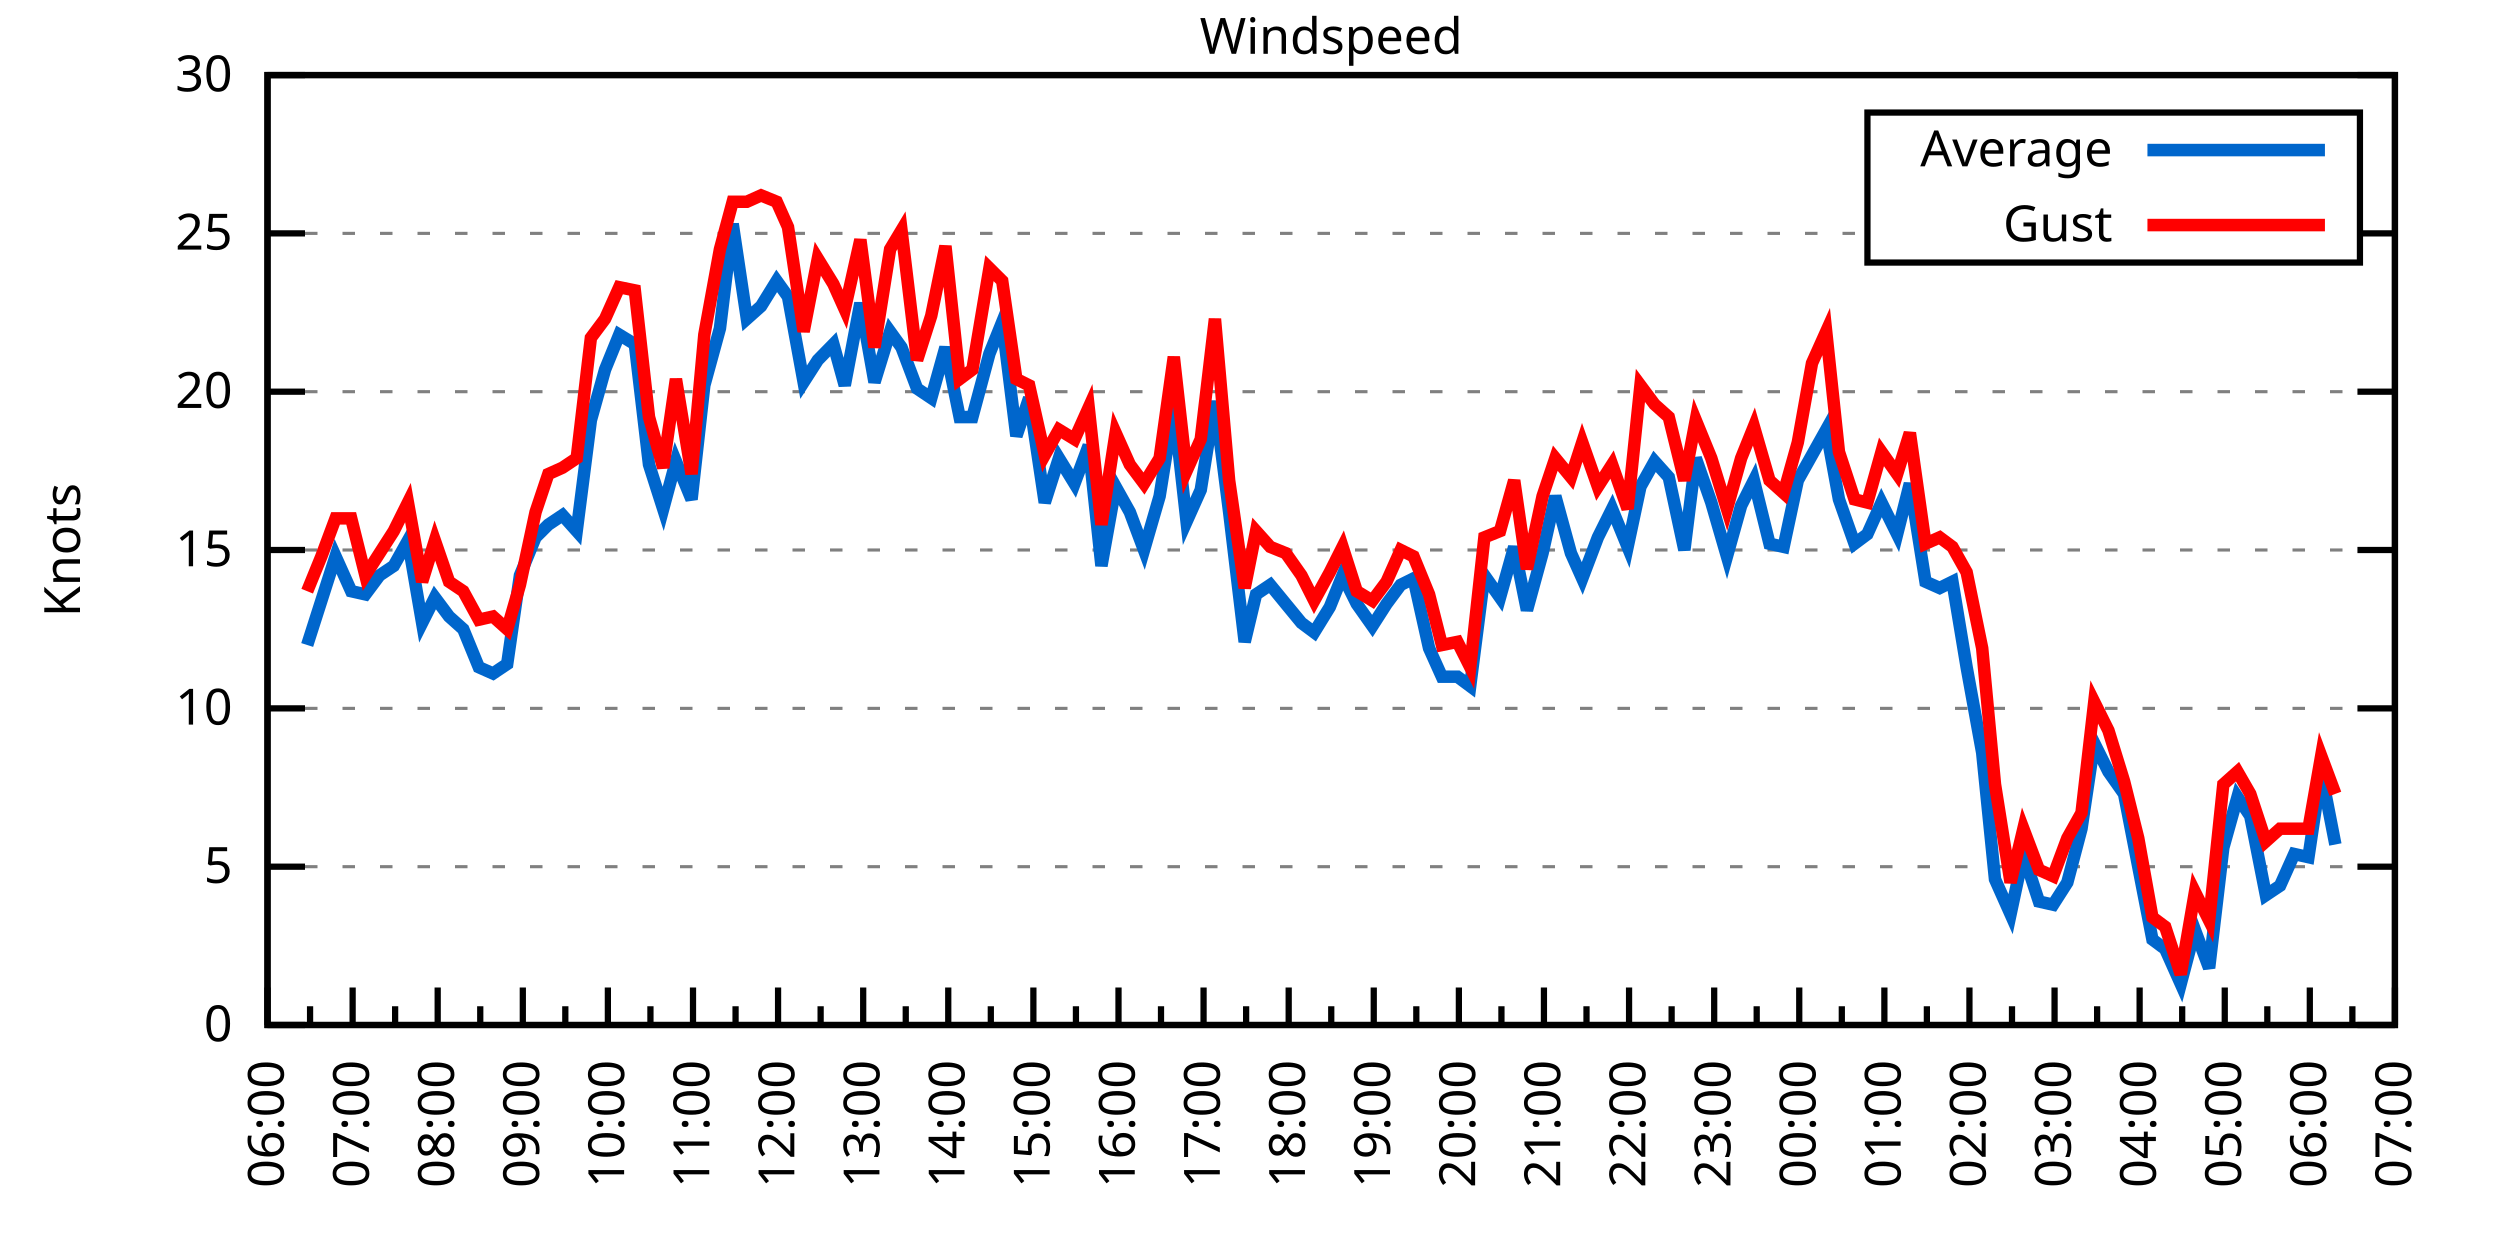
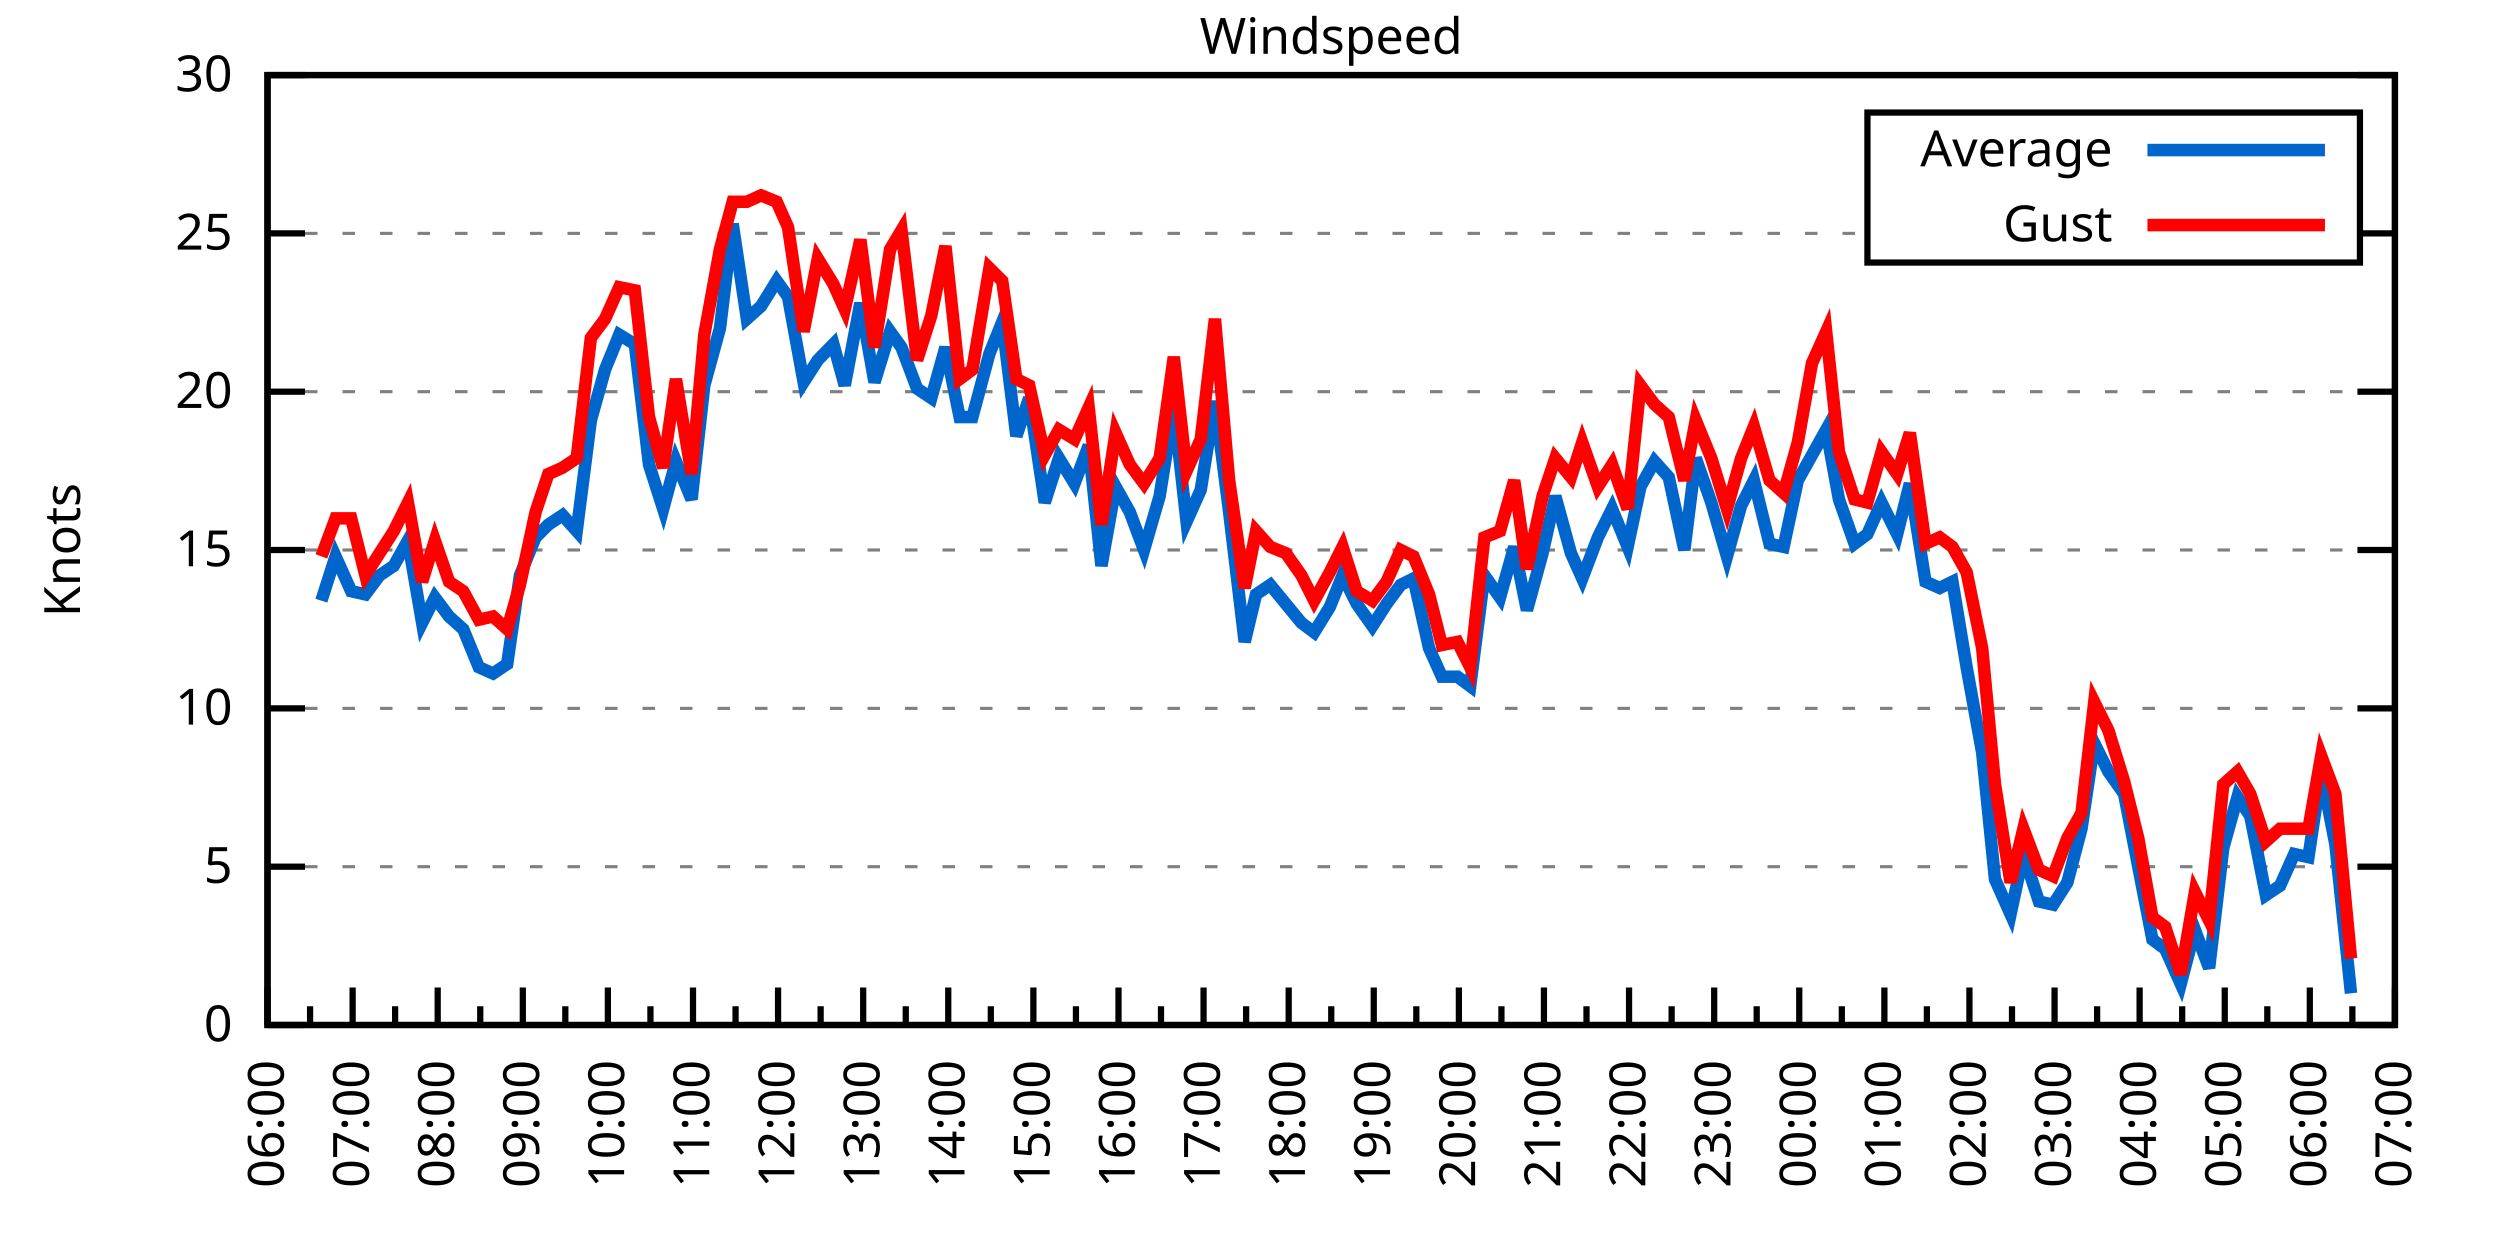
<svg xmlns="http://www.w3.org/2000/svg" xmlns:xlink="http://www.w3.org/1999/xlink" width="400" height="200" viewBox="0 0 400 200">
  <g id="gnuplot_canvas">
    <rect x="0" y="0" width="400" height="200" fill="none" />
    <defs>
      <circle id="gpDot" r="0.5" stroke-width="0.5" stroke="currentColor" />
      <path id="gpPt0" stroke-width="0.333" stroke="currentColor" d="M-1,0 h2 M0,-1 v2" />
      <path id="gpPt1" stroke-width="0.333" stroke="currentColor" d="M-1,-1 L1,1 M1,-1 L-1,1" />
      <path id="gpPt2" stroke-width="0.333" stroke="currentColor" d="M-1,0 L1,0 M0,-1 L0,1 M-1,-1 L1,1 M-1,1 L1,-1" />
      <rect id="gpPt3" stroke-width="0.333" stroke="currentColor" x="-1" y="-1" width="2" height="2" />
      <rect id="gpPt4" stroke-width="0.333" stroke="currentColor" fill="currentColor" x="-1" y="-1" width="2" height="2" />
      <circle id="gpPt5" stroke-width="0.333" stroke="currentColor" cx="0" cy="0" r="1" />
      <use xlink:href="#gpPt5" id="gpPt6" fill="currentColor" stroke="none" />
      <path id="gpPt7" stroke-width="0.333" stroke="currentColor" d="M0,-1.33 L-1.33,0.67 L1.33,0.67 z" />
      <use xlink:href="#gpPt7" id="gpPt8" fill="currentColor" stroke="none" />
      <use xlink:href="#gpPt7" id="gpPt9" stroke="currentColor" transform="rotate(180)" />
      <use xlink:href="#gpPt9" id="gpPt10" fill="currentColor" stroke="none" />
      <use xlink:href="#gpPt3" id="gpPt11" stroke="currentColor" transform="rotate(45)" />
      <use xlink:href="#gpPt11" id="gpPt12" fill="currentColor" stroke="none" />
      <path id="gpPt13" stroke-width="0.333" stroke="currentColor" d="M0,1.330 L1.265,0.411 L0.782,-1.067 L-0.782,-1.076 L-1.265,0.411 z" />
      <use xlink:href="#gpPt13" id="gpPt14" fill="currentColor" stroke="none" />
      <filter id="textbox" filterUnits="objectBoundingBox" x="0" y="0" height="1" width="1">
        <feFlood flood-color="white" flood-opacity="1" result="bgnd" />
        <feComposite in="SourceGraphic" in2="bgnd" operator="atop" />
      </filter>
      <filter id="greybox" filterUnits="objectBoundingBox" x="0" y="0" height="1" width="1">
        <feFlood flood-color="lightgrey" flood-opacity="1" result="grey" />
        <feComposite in="SourceGraphic" in2="grey" operator="atop" />
      </filter>
    </defs>
    <g fill="none" color="white" stroke="currentColor" stroke-width="1.00" stroke-linecap="butt" stroke-linejoin="miter">
</g>
    <g fill="none" color="black" stroke="currentColor" stroke-width="1.00" stroke-linecap="butt" stroke-linejoin="miter">
      <g stroke="none" shape-rendering="crispEdges">
        <polygon fill="rgb(255, 255, 255)" points="42.80,164.00 383.18,164.00 383.18,12.02 42.80,12.02 " />
      </g>
    </g>
    <g fill="none" color="black" stroke="currentColor" stroke-width="1.00" stroke-linecap="butt" stroke-linejoin="miter">
</g>
    <g fill="none" color="black" stroke="black" stroke-width="0.50" stroke-linecap="butt" stroke-linejoin="miter">
</g>
    <g fill="none" color="gray" stroke="currentColor" stroke-width="0.50" stroke-linecap="butt" stroke-linejoin="miter">
      <path stroke="gray" stroke-dasharray="2,4" class="gridline" d="M42.80,164.00 L383.19,164.00  " />
    </g>
    <g fill="none" color="gray" stroke="gray" stroke-width="1.00" stroke-linecap="butt" stroke-linejoin="miter">
</g>
    <g fill="none" color="black" stroke="currentColor" stroke-width="1.00" stroke-linecap="butt" stroke-linejoin="miter">
      <path stroke="black" d="M42.80,164.00 L48.80,164.00 M383.19,164.00 L377.19,164.00  " />
      <g transform="translate(37.20,166.60)" stroke="none" fill="black" font-family="Sans" font-size="8.00" text-anchor="end">
        <text>
          <tspan font-family="Sans"> 0</tspan>
        </text>
      </g>
    </g>
    <g fill="none" color="black" stroke="currentColor" stroke-width="1.00" stroke-linecap="butt" stroke-linejoin="miter">
</g>
    <g fill="none" color="black" stroke="black" stroke-width="0.50" stroke-linecap="butt" stroke-linejoin="miter">
</g>
    <g fill="none" color="gray" stroke="currentColor" stroke-width="0.50" stroke-linecap="butt" stroke-linejoin="miter">
      <path stroke="gray" stroke-dasharray="2,4" class="gridline" d="M42.80,138.67 L383.19,138.67  " />
    </g>
    <g fill="none" color="gray" stroke="gray" stroke-width="1.00" stroke-linecap="butt" stroke-linejoin="miter">
</g>
    <g fill="none" color="black" stroke="currentColor" stroke-width="1.00" stroke-linecap="butt" stroke-linejoin="miter">
      <path stroke="black" d="M42.80,138.67 L48.80,138.67 M383.19,138.67 L377.19,138.67  " />
      <g transform="translate(37.20,141.27)" stroke="none" fill="black" font-family="Sans" font-size="8.00" text-anchor="end">
        <text>
          <tspan font-family="Sans"> 5</tspan>
        </text>
      </g>
    </g>
    <g fill="none" color="black" stroke="currentColor" stroke-width="1.00" stroke-linecap="butt" stroke-linejoin="miter">
</g>
    <g fill="none" color="black" stroke="black" stroke-width="0.50" stroke-linecap="butt" stroke-linejoin="miter">
</g>
    <g fill="none" color="gray" stroke="currentColor" stroke-width="0.50" stroke-linecap="butt" stroke-linejoin="miter">
      <path stroke="gray" stroke-dasharray="2,4" class="gridline" d="M42.80,113.34 L383.19,113.34  " />
    </g>
    <g fill="none" color="gray" stroke="gray" stroke-width="1.00" stroke-linecap="butt" stroke-linejoin="miter">
</g>
    <g fill="none" color="black" stroke="currentColor" stroke-width="1.00" stroke-linecap="butt" stroke-linejoin="miter">
      <path stroke="black" d="M42.80,113.34 L48.80,113.34 M383.19,113.34 L377.19,113.34  " />
      <g transform="translate(37.20,115.94)" stroke="none" fill="black" font-family="Sans" font-size="8.00" text-anchor="end">
        <text>
          <tspan font-family="Sans"> 10</tspan>
        </text>
      </g>
    </g>
    <g fill="none" color="black" stroke="currentColor" stroke-width="1.00" stroke-linecap="butt" stroke-linejoin="miter">
</g>
    <g fill="none" color="black" stroke="black" stroke-width="0.50" stroke-linecap="butt" stroke-linejoin="miter">
</g>
    <g fill="none" color="gray" stroke="currentColor" stroke-width="0.50" stroke-linecap="butt" stroke-linejoin="miter">
      <path stroke="gray" stroke-dasharray="2,4" class="gridline" d="M42.80,88.00 L383.19,88.00  " />
    </g>
    <g fill="none" color="gray" stroke="gray" stroke-width="1.00" stroke-linecap="butt" stroke-linejoin="miter">
</g>
    <g fill="none" color="black" stroke="currentColor" stroke-width="1.00" stroke-linecap="butt" stroke-linejoin="miter">
      <path stroke="black" d="M42.80,88.00 L48.80,88.00 M383.19,88.00 L377.19,88.00  " />
      <g transform="translate(37.20,90.60)" stroke="none" fill="black" font-family="Sans" font-size="8.00" text-anchor="end">
        <text>
          <tspan font-family="Sans"> 15</tspan>
        </text>
      </g>
    </g>
    <g fill="none" color="black" stroke="currentColor" stroke-width="1.00" stroke-linecap="butt" stroke-linejoin="miter">
</g>
    <g fill="none" color="black" stroke="black" stroke-width="0.50" stroke-linecap="butt" stroke-linejoin="miter">
</g>
    <g fill="none" color="gray" stroke="currentColor" stroke-width="0.50" stroke-linecap="butt" stroke-linejoin="miter">
      <path stroke="gray" stroke-dasharray="2,4" class="gridline" d="M42.80,62.67 L383.19,62.67  " />
    </g>
    <g fill="none" color="gray" stroke="gray" stroke-width="1.00" stroke-linecap="butt" stroke-linejoin="miter">
</g>
    <g fill="none" color="black" stroke="currentColor" stroke-width="1.00" stroke-linecap="butt" stroke-linejoin="miter">
      <path stroke="black" d="M42.80,62.67 L48.80,62.67 M383.19,62.67 L377.19,62.67  " />
      <g transform="translate(37.20,65.27)" stroke="none" fill="black" font-family="Sans" font-size="8.00" text-anchor="end">
        <text>
          <tspan font-family="Sans"> 20</tspan>
        </text>
      </g>
    </g>
    <g fill="none" color="black" stroke="currentColor" stroke-width="1.00" stroke-linecap="butt" stroke-linejoin="miter">
</g>
    <g fill="none" color="black" stroke="black" stroke-width="0.50" stroke-linecap="butt" stroke-linejoin="miter">
</g>
    <g fill="none" color="gray" stroke="currentColor" stroke-width="0.50" stroke-linecap="butt" stroke-linejoin="miter">
      <path stroke="gray" stroke-dasharray="2,4" class="gridline" d="M42.80,37.34 L298.79,37.34 M377.59,37.34 L383.19,37.34  " />
    </g>
    <g fill="none" color="gray" stroke="gray" stroke-width="1.00" stroke-linecap="butt" stroke-linejoin="miter">
</g>
    <g fill="none" color="black" stroke="currentColor" stroke-width="1.00" stroke-linecap="butt" stroke-linejoin="miter">
      <path stroke="black" d="M42.80,37.34 L48.80,37.34 M383.19,37.34 L377.19,37.34  " />
      <g transform="translate(37.20,39.94)" stroke="none" fill="black" font-family="Sans" font-size="8.00" text-anchor="end">
        <text>
          <tspan font-family="Sans"> 25</tspan>
        </text>
      </g>
    </g>
    <g fill="none" color="black" stroke="currentColor" stroke-width="1.00" stroke-linecap="butt" stroke-linejoin="miter">
</g>
    <g fill="none" color="black" stroke="black" stroke-width="0.50" stroke-linecap="butt" stroke-linejoin="miter">
</g>
    <g fill="none" color="gray" stroke="currentColor" stroke-width="0.50" stroke-linecap="butt" stroke-linejoin="miter">
      <path stroke="gray" stroke-dasharray="2,4" class="gridline" d="M42.80,12.01 L383.19,12.01  " />
    </g>
    <g fill="none" color="gray" stroke="gray" stroke-width="1.00" stroke-linecap="butt" stroke-linejoin="miter">
</g>
    <g fill="none" color="black" stroke="currentColor" stroke-width="1.00" stroke-linecap="butt" stroke-linejoin="miter">
      <path stroke="black" d="M42.80,12.01 L48.80,12.01 M383.19,12.01 L377.19,12.01  " />
      <g transform="translate(37.20,14.61)" stroke="none" fill="black" font-family="Sans" font-size="8.00" text-anchor="end">
        <text>
          <tspan font-family="Sans"> 30</tspan>
        </text>
      </g>
    </g>
    <g fill="none" color="black" stroke="currentColor" stroke-width="1.00" stroke-linecap="butt" stroke-linejoin="miter">
      <path stroke="black" d="M42.80,164.00 L42.80,158.00  " />
      <g transform="translate(45.40,169.60) rotate(270)" stroke="none" fill="black" font-family="Sans" font-size="8.00" text-anchor="end">
        <text>
          <tspan font-family="Sans">06:00</tspan>
        </text>
      </g>
    </g>
    <g fill="none" color="black" stroke="currentColor" stroke-width="1.00" stroke-linecap="butt" stroke-linejoin="miter">
      <path stroke="black" d="M49.61,164.00 L49.61,161.00 M56.42,164.00 L56.42,158.00  " />
      <g transform="translate(59.02,169.60) rotate(270)" stroke="none" fill="black" font-family="Sans" font-size="8.00" text-anchor="end">
        <text>
          <tspan font-family="Sans">07:00</tspan>
        </text>
      </g>
    </g>
    <g fill="none" color="black" stroke="currentColor" stroke-width="1.00" stroke-linecap="butt" stroke-linejoin="miter">
      <path stroke="black" d="M63.22,164.00 L63.22,161.00 M70.03,164.00 L70.03,158.00  " />
      <g transform="translate(72.63,169.60) rotate(270)" stroke="none" fill="black" font-family="Sans" font-size="8.00" text-anchor="end">
        <text>
          <tspan font-family="Sans">08:00</tspan>
        </text>
      </g>
    </g>
    <g fill="none" color="black" stroke="currentColor" stroke-width="1.00" stroke-linecap="butt" stroke-linejoin="miter">
      <path stroke="black" d="M76.84,164.00 L76.84,161.00 M83.65,164.00 L83.65,158.00  " />
      <g transform="translate(86.25,169.60) rotate(270)" stroke="none" fill="black" font-family="Sans" font-size="8.00" text-anchor="end">
        <text>
          <tspan font-family="Sans">09:00</tspan>
        </text>
      </g>
    </g>
    <g fill="none" color="black" stroke="currentColor" stroke-width="1.00" stroke-linecap="butt" stroke-linejoin="miter">
      <path stroke="black" d="M90.45,164.00 L90.45,161.00 M97.26,164.00 L97.26,158.00  " />
      <g transform="translate(99.86,169.60) rotate(270)" stroke="none" fill="black" font-family="Sans" font-size="8.00" text-anchor="end">
        <text>
          <tspan font-family="Sans">10:00</tspan>
        </text>
      </g>
    </g>
    <g fill="none" color="black" stroke="currentColor" stroke-width="1.00" stroke-linecap="butt" stroke-linejoin="miter">
      <path stroke="black" d="M104.07,164.00 L104.07,161.00 M110.88,164.00 L110.88,158.00  " />
      <g transform="translate(113.48,169.60) rotate(270)" stroke="none" fill="black" font-family="Sans" font-size="8.00" text-anchor="end">
        <text>
          <tspan font-family="Sans">11:00</tspan>
        </text>
      </g>
    </g>
    <g fill="none" color="black" stroke="currentColor" stroke-width="1.00" stroke-linecap="butt" stroke-linejoin="miter">
      <path stroke="black" d="M117.69,164.00 L117.69,161.00 M124.49,164.00 L124.49,158.00  " />
      <g transform="translate(127.09,169.60) rotate(270)" stroke="none" fill="black" font-family="Sans" font-size="8.00" text-anchor="end">
        <text>
          <tspan font-family="Sans">12:00</tspan>
        </text>
      </g>
    </g>
    <g fill="none" color="black" stroke="currentColor" stroke-width="1.00" stroke-linecap="butt" stroke-linejoin="miter">
      <path stroke="black" d="M131.30,164.00 L131.30,161.00 M138.11,164.00 L138.11,158.00  " />
      <g transform="translate(140.71,169.60) rotate(270)" stroke="none" fill="black" font-family="Sans" font-size="8.00" text-anchor="end">
        <text>
          <tspan font-family="Sans">13:00</tspan>
        </text>
      </g>
    </g>
    <g fill="none" color="black" stroke="currentColor" stroke-width="1.00" stroke-linecap="butt" stroke-linejoin="miter">
      <path stroke="black" d="M144.92,164.00 L144.92,161.00 M151.72,164.00 L151.72,158.00  " />
      <g transform="translate(154.32,169.60) rotate(270)" stroke="none" fill="black" font-family="Sans" font-size="8.00" text-anchor="end">
        <text>
          <tspan font-family="Sans">14:00</tspan>
        </text>
      </g>
    </g>
    <g fill="none" color="black" stroke="currentColor" stroke-width="1.00" stroke-linecap="butt" stroke-linejoin="miter">
      <path stroke="black" d="M158.53,164.00 L158.53,161.00 M165.34,164.00 L165.34,158.00  " />
      <g transform="translate(167.94,169.60) rotate(270)" stroke="none" fill="black" font-family="Sans" font-size="8.00" text-anchor="end">
        <text>
          <tspan font-family="Sans">15:00</tspan>
        </text>
      </g>
    </g>
    <g fill="none" color="black" stroke="currentColor" stroke-width="1.00" stroke-linecap="butt" stroke-linejoin="miter">
      <path stroke="black" d="M172.15,164.00 L172.15,161.00 M178.96,164.00 L178.96,158.00  " />
      <g transform="translate(181.56,169.60) rotate(270)" stroke="none" fill="black" font-family="Sans" font-size="8.00" text-anchor="end">
        <text>
          <tspan font-family="Sans">16:00</tspan>
        </text>
      </g>
    </g>
    <g fill="none" color="black" stroke="currentColor" stroke-width="1.00" stroke-linecap="butt" stroke-linejoin="miter">
      <path stroke="black" d="M185.76,164.00 L185.76,161.00 M192.57,164.00 L192.57,158.00  " />
      <g transform="translate(195.17,169.60) rotate(270)" stroke="none" fill="black" font-family="Sans" font-size="8.00" text-anchor="end">
        <text>
          <tspan font-family="Sans">17:00</tspan>
        </text>
      </g>
    </g>
    <g fill="none" color="black" stroke="currentColor" stroke-width="1.00" stroke-linecap="butt" stroke-linejoin="miter">
      <path stroke="black" d="M199.38,164.00 L199.38,161.00 M206.19,164.00 L206.19,158.00  " />
      <g transform="translate(208.79,169.60) rotate(270)" stroke="none" fill="black" font-family="Sans" font-size="8.00" text-anchor="end">
        <text>
          <tspan font-family="Sans">18:00</tspan>
        </text>
      </g>
    </g>
    <g fill="none" color="black" stroke="currentColor" stroke-width="1.00" stroke-linecap="butt" stroke-linejoin="miter">
      <path stroke="black" d="M213.00,164.00 L213.00,161.00 M219.80,164.00 L219.80,158.00  " />
      <g transform="translate(222.40,169.60) rotate(270)" stroke="none" fill="black" font-family="Sans" font-size="8.00" text-anchor="end">
        <text>
          <tspan font-family="Sans">19:00</tspan>
        </text>
      </g>
    </g>
    <g fill="none" color="black" stroke="currentColor" stroke-width="1.00" stroke-linecap="butt" stroke-linejoin="miter">
      <path stroke="black" d="M226.61,164.00 L226.61,161.00 M233.42,164.00 L233.42,158.00  " />
      <g transform="translate(236.02,169.60) rotate(270)" stroke="none" fill="black" font-family="Sans" font-size="8.00" text-anchor="end">
        <text>
          <tspan font-family="Sans">20:00</tspan>
        </text>
      </g>
    </g>
    <g fill="none" color="black" stroke="currentColor" stroke-width="1.00" stroke-linecap="butt" stroke-linejoin="miter">
      <path stroke="black" d="M240.23,164.00 L240.23,161.00 M247.03,164.00 L247.03,158.00  " />
      <g transform="translate(249.63,169.60) rotate(270)" stroke="none" fill="black" font-family="Sans" font-size="8.00" text-anchor="end">
        <text>
          <tspan font-family="Sans">21:00</tspan>
        </text>
      </g>
    </g>
    <g fill="none" color="black" stroke="currentColor" stroke-width="1.00" stroke-linecap="butt" stroke-linejoin="miter">
      <path stroke="black" d="M253.84,164.00 L253.84,161.00 M260.65,164.00 L260.65,158.00  " />
      <g transform="translate(263.25,169.60) rotate(270)" stroke="none" fill="black" font-family="Sans" font-size="8.00" text-anchor="end">
        <text>
          <tspan font-family="Sans">22:00</tspan>
        </text>
      </g>
    </g>
    <g fill="none" color="black" stroke="currentColor" stroke-width="1.00" stroke-linecap="butt" stroke-linejoin="miter">
      <path stroke="black" d="M267.46,164.00 L267.46,161.00 M274.27,164.00 L274.27,158.00  " />
      <g transform="translate(276.87,169.60) rotate(270)" stroke="none" fill="black" font-family="Sans" font-size="8.00" text-anchor="end">
        <text>
          <tspan font-family="Sans">23:00</tspan>
        </text>
      </g>
    </g>
    <g fill="none" color="black" stroke="currentColor" stroke-width="1.00" stroke-linecap="butt" stroke-linejoin="miter">
      <path stroke="black" d="M281.07,164.00 L281.07,161.00 M287.88,164.00 L287.88,158.00  " />
      <g transform="translate(290.48,169.60) rotate(270)" stroke="none" fill="black" font-family="Sans" font-size="8.00" text-anchor="end">
        <text>
          <tspan font-family="Sans">00:00</tspan>
        </text>
      </g>
    </g>
    <g fill="none" color="black" stroke="currentColor" stroke-width="1.00" stroke-linecap="butt" stroke-linejoin="miter">
      <path stroke="black" d="M294.69,164.00 L294.69,161.00 M301.50,164.00 L301.50,158.00  " />
      <g transform="translate(304.10,169.60) rotate(270)" stroke="none" fill="black" font-family="Sans" font-size="8.00" text-anchor="end">
        <text>
          <tspan font-family="Sans">01:00</tspan>
        </text>
      </g>
    </g>
    <g fill="none" color="black" stroke="currentColor" stroke-width="1.00" stroke-linecap="butt" stroke-linejoin="miter">
      <path stroke="black" d="M308.30,164.00 L308.30,161.00 M315.11,164.00 L315.11,158.00  " />
      <g transform="translate(317.71,169.60) rotate(270)" stroke="none" fill="black" font-family="Sans" font-size="8.00" text-anchor="end">
        <text>
          <tspan font-family="Sans">02:00</tspan>
        </text>
      </g>
    </g>
    <g fill="none" color="black" stroke="currentColor" stroke-width="1.00" stroke-linecap="butt" stroke-linejoin="miter">
      <path stroke="black" d="M321.92,164.00 L321.92,161.00 M328.73,164.00 L328.73,158.00  " />
      <g transform="translate(331.33,169.60) rotate(270)" stroke="none" fill="black" font-family="Sans" font-size="8.00" text-anchor="end">
        <text>
          <tspan font-family="Sans">03:00</tspan>
        </text>
      </g>
    </g>
    <g fill="none" color="black" stroke="currentColor" stroke-width="1.00" stroke-linecap="butt" stroke-linejoin="miter">
      <path stroke="black" d="M335.54,164.00 L335.54,161.00 M342.34,164.00 L342.34,158.00  " />
      <g transform="translate(344.94,169.60) rotate(270)" stroke="none" fill="black" font-family="Sans" font-size="8.00" text-anchor="end">
        <text>
          <tspan font-family="Sans">04:00</tspan>
        </text>
      </g>
    </g>
    <g fill="none" color="black" stroke="currentColor" stroke-width="1.00" stroke-linecap="butt" stroke-linejoin="miter">
      <path stroke="black" d="M349.15,164.00 L349.15,161.00 M355.96,164.00 L355.96,158.00  " />
      <g transform="translate(358.56,169.60) rotate(270)" stroke="none" fill="black" font-family="Sans" font-size="8.00" text-anchor="end">
        <text>
          <tspan font-family="Sans">05:00</tspan>
        </text>
      </g>
    </g>
    <g fill="none" color="black" stroke="currentColor" stroke-width="1.00" stroke-linecap="butt" stroke-linejoin="miter">
      <path stroke="black" d="M362.77,164.00 L362.77,161.00 M369.57,164.00 L369.57,158.00  " />
      <g transform="translate(372.17,169.60) rotate(270)" stroke="none" fill="black" font-family="Sans" font-size="8.00" text-anchor="end">
        <text>
          <tspan font-family="Sans">06:00</tspan>
        </text>
      </g>
    </g>
    <g fill="none" color="black" stroke="currentColor" stroke-width="1.00" stroke-linecap="butt" stroke-linejoin="miter">
      <path stroke="black" d="M376.38,164.00 L376.38,161.00 M383.19,164.00 L383.19,158.00  " />
      <g transform="translate(385.79,169.60) rotate(270)" stroke="none" fill="black" font-family="Sans" font-size="8.00" text-anchor="end">
        <text>
          <tspan font-family="Sans">07:00</tspan>
        </text>
      </g>
    </g>
    <g fill="none" color="black" stroke="currentColor" stroke-width="1.00" stroke-linecap="butt" stroke-linejoin="miter">
</g>
    <g fill="none" color="black" stroke="currentColor" stroke-width="1.00" stroke-linecap="butt" stroke-linejoin="miter">
      <path stroke="black" d="M42.80,12.01 L42.80,164.00 L383.19,164.00 L383.19,12.01 L42.80,12.01 Z  " />
    </g>
    <g fill="none" color="black" stroke="currentColor" stroke-width="1.00" stroke-linecap="butt" stroke-linejoin="miter">
      <g transform="translate(12.80,88.01) rotate(270)" stroke="none" fill="black" font-family="Sans" font-size="8.00" text-anchor="middle">
        <text>
          <tspan font-family="Sans">Knots</tspan>
        </text>
      </g>
    </g>
    <g fill="none" color="black" stroke="currentColor" stroke-width="1.00" stroke-linecap="butt" stroke-linejoin="miter">
</g>
    <g fill="none" color="black" stroke="currentColor" stroke-width="1.00" stroke-linecap="butt" stroke-linejoin="miter">
      <path stroke="black" d="M298.79,42.01 L298.79,18.01 L377.59,18.01 L377.59,42.01 L298.79,42.01 Z  " />
    </g>
    <g id="Windspeed_plot_1">
      <g fill="none" color="white" stroke="black" stroke-width="2.00" stroke-linecap="butt" stroke-linejoin="miter">
</g>
      <g fill="none" color="black" stroke="currentColor" stroke-width="2.00" stroke-linecap="butt" stroke-linejoin="miter">
        <g transform="translate(337.99,26.61)" stroke="none" fill="black" font-family="Sans" font-size="8.00" text-anchor="end">
          <text>
            <tspan font-family="Sans">Average</tspan>
          </text>
        </g>
      </g>
      <g fill="none" color="black" stroke="currentColor" stroke-width="2.00" stroke-linecap="butt" stroke-linejoin="miter">
-         <path stroke="rgb(  0, 102, 204)" d="M343.59,24.01 L371.99,24.01 M49.15,103.20 L51.42,96.11 L53.69,89.02 L56.19,94.59 L58.46,95.10 L60.73,92.06   L63.00,90.54 L65.27,86.49 L67.54,99.66 L69.58,95.60 L71.85,98.64 L74.12,100.67 L76.61,106.75 L78.88,107.76   L81.15,106.24 L83.19,92.06 L85.69,85.98 L87.73,83.95 L90.00,82.43 L92.27,84.97 L94.54,67.23 L96.81,59.13   L99.08,53.55 L101.57,55.07 L103.84,74.33 L106.11,81.42 L108.15,73.82 L110.65,79.90 L112.69,61.66 L115.19,52.54   L117.23,35.82 L119.50,51.02 L121.77,48.99 L124.27,44.94 L126.08,47.47 L128.58,61.15 L130.85,57.61 L133.34,55.07   L135.16,61.66 L137.66,48.49 L139.92,61.15 L142.42,53.05 L144.24,55.58 L146.73,62.17 L149.00,63.69 L151.27,55.58   L153.54,66.73 L155.58,66.73 L158.31,56.59 L160.35,51.53 L162.62,69.77 L164.66,63.69 L167.16,80.41 L169.43,73.31   L171.92,77.37 L174.19,71.29 L176.23,90.54 L178.50,77.87 L180.77,81.93 L183.04,88.00 L185.54,79.39 L187.81,65.21   L189.85,83.45 L192.12,78.38 L194.39,64.19 L196.66,81.93 L199.15,102.70 L200.97,95.10 L203.24,93.58 L205.73,96.62   L208.23,99.66 L210.27,101.18 L212.77,97.12 L214.81,92.06 L217.08,96.62 L219.58,100.16 L221.85,96.62 L224.11,93.58   L226.16,92.56 L228.65,103.71 L230.70,108.27 L233.19,108.27 L235.23,109.79 L237.50,92.06 L240.00,95.60 L242.27,87.50   L244.31,97.63 L246.81,88.51 L248.85,79.39 L251.35,88.51 L253.16,92.56 L255.66,85.98 L257.93,81.42 L260.42,87.50   L262.47,77.87 L264.73,73.82 L267.00,76.35 L269.50,88.00 L271.32,73.31 L273.81,80.41 L276.31,89.02 L278.58,80.91   L280.62,76.86 L283.12,86.99 L285.38,87.50 L287.65,76.86 L289.92,72.81 L292.19,68.75 L294.23,79.90 L296.73,86.99   L298.77,85.47 L301.04,80.41 L303.54,85.47 L305.58,77.37 L308.08,93.07 L310.35,94.08 L312.39,93.07 L314.66,106.75   L317.15,120.43 L319.20,140.69 L321.69,146.27 L323.74,136.64 L326.23,144.24 L328.50,144.75 L330.77,141.20 L333.04,132.59   L335.08,118.91 L337.35,123.47 L339.85,127.02 L342.12,138.67 L344.39,150.32 L346.43,151.84 L348.92,157.41 L351.19,148.80   L353.46,154.88 L355.73,135.63 L358.00,127.52 L360.04,130.56 L362.54,143.23 L364.81,141.71 L367.08,136.64 L369.35,137.15   L371.39,123.47 L373.66,135.12  " />
+         <path stroke="rgb(  0, 102, 204)" d="M343.59,24.01 L371.99,24.01 M51.42,96.11 L53.69,89.02 L56.19,94.59 L58.46,95.10 L60.73,92.06 L63.00,90.54   L65.27,86.49 L67.54,99.66 L69.58,95.60 L71.85,98.64 L74.12,100.67 L76.61,106.75 L78.88,107.76 L81.15,106.24   L83.19,92.06 L85.69,85.98 L87.73,83.95 L90.00,82.43 L92.27,84.97 L94.54,67.23 L96.81,59.13 L99.08,53.55   L101.57,55.07 L103.84,74.33 L106.11,81.42 L108.15,73.82 L110.65,79.90 L112.69,61.66 L115.19,52.54 L117.23,35.82   L119.50,51.02 L121.77,48.99 L124.27,44.94 L126.08,47.47 L128.58,61.15 L130.85,57.61 L133.34,55.07 L135.16,61.66   L137.66,48.49 L139.92,61.15 L142.42,53.05 L144.24,55.58 L146.73,62.17 L149.00,63.69 L151.27,55.58 L153.54,66.73   L155.58,66.73 L158.31,56.59 L160.35,51.53 L162.62,69.77 L164.66,63.69 L167.16,80.41 L169.43,73.31 L171.92,77.37   L174.19,71.29 L176.23,90.54 L178.50,77.87 L180.77,81.93 L183.04,88.00 L185.54,79.39 L187.81,65.21 L189.85,83.45   L192.12,78.38 L194.39,64.19 L196.66,81.93 L199.15,102.70 L200.97,95.10 L203.24,93.58 L205.73,96.62 L208.23,99.66   L210.27,101.18 L212.77,97.12 L214.81,92.06 L217.08,96.62 L219.58,100.16 L221.85,96.62 L224.11,93.58 L226.16,92.56   L228.65,103.71 L230.70,108.27 L233.19,108.27 L235.23,109.79 L237.50,92.06 L240.00,95.60 L242.27,87.50 L244.31,97.63   L246.81,88.51 L248.85,79.39 L251.35,88.51 L253.16,92.56 L255.66,85.98 L257.93,81.42 L260.42,87.50 L262.47,77.87   L264.73,73.82 L267.00,76.35 L269.50,88.00 L271.32,73.31 L273.81,80.41 L276.31,89.02 L278.58,80.91 L280.62,76.86   L283.12,86.99 L285.38,87.50 L287.65,76.86 L289.92,72.81 L292.19,68.75 L294.23,79.90 L296.73,86.99 L298.77,85.47   L301.04,80.41 L303.54,85.47 L305.58,77.37 L308.08,93.07 L310.35,94.08 L312.39,93.07 L314.66,106.75 L317.15,120.43   L319.20,140.69 L321.69,146.27 L323.74,136.64 L326.23,144.24 L328.50,144.75 L330.77,141.20 L333.04,132.59 L335.08,118.91   L337.35,123.47 L339.85,127.02 L342.12,138.67 L344.39,150.32 L346.43,151.84 L348.92,157.41 L351.19,148.80 L353.46,154.88   L355.73,135.63 L358.00,127.52 L360.04,130.56 L362.54,143.23 L364.81,141.71 L367.08,136.64 L369.35,137.15 L371.39,123.47   L373.66,135.12 L376.16,158.93  " />
      </g>
    </g>
    <g id="Windspeed_plot_2">
      <g fill="none" color="black" stroke="currentColor" stroke-width="2.00" stroke-linecap="butt" stroke-linejoin="miter">
        <g transform="translate(337.99,38.61)" stroke="none" fill="black" font-family="Sans" font-size="8.00" text-anchor="end">
          <text>
            <tspan font-family="Sans">Gust</tspan>
          </text>
        </g>
      </g>
      <g fill="none" color="black" stroke="currentColor" stroke-width="2.00" stroke-linecap="butt" stroke-linejoin="miter">
-         <path stroke="rgb(255,   0,   0)" d="M343.59,36.01 L371.99,36.01 M49.15,94.59 L51.42,89.02 L53.69,82.94 L56.19,82.94 L58.46,92.06 L60.73,88.51   L63.00,84.97 L65.27,80.41 L67.54,93.07 L69.58,86.49 L71.85,93.07 L74.12,94.59 L76.61,99.15 L78.88,98.64   L81.15,100.67 L83.19,93.58 L85.69,81.93 L87.73,75.85 L90.00,74.83 L92.27,73.31 L94.54,54.06 L96.81,51.02   L99.08,45.95 L101.57,46.46 L103.84,66.73 L106.11,74.83 L108.15,60.65 L110.65,75.85 L112.69,53.55 L115.19,39.87   L117.23,32.28 L119.50,32.28 L121.77,31.26 L124.27,32.28 L126.08,36.33 L128.58,53.05 L130.85,41.39 L133.34,45.45   L135.16,49.50 L137.66,38.35 L139.92,55.58 L142.42,39.87 L144.24,36.84 L146.73,57.61 L149.00,50.51 L151.27,39.37   L153.54,60.65 L155.58,59.13 L158.31,42.91 L160.35,44.94 L162.62,60.65 L164.66,61.66 L167.16,72.81 L169.43,68.75   L171.92,70.27 L174.19,65.21 L176.23,83.95 L178.50,69.26 L180.77,74.33 L183.04,77.37 L185.54,73.31 L187.81,57.10   L189.85,75.34 L192.12,70.27 L194.39,51.02 L196.66,76.86 L199.15,94.08 L200.97,84.97 L203.24,87.50 L205.73,88.51   L208.23,92.06 L210.27,96.11 L212.77,91.55 L214.81,87.50 L217.08,94.59 L219.58,96.11 L221.85,93.07 L224.11,88.00   L226.16,89.02 L228.65,95.10 L230.70,103.20 L233.19,102.70 L235.23,106.75 L237.50,85.98 L240.00,84.97 L242.27,76.86   L244.31,91.04 L246.81,79.39 L248.85,73.31 L251.35,76.35 L253.16,70.78 L255.66,77.87 L257.93,74.33 L260.42,81.42   L262.47,61.66 L264.73,64.70 L267.00,66.73 L269.50,76.86 L271.32,67.23 L273.81,73.31 L276.31,81.42 L278.58,73.31   L280.62,68.25 L283.12,76.86 L285.38,78.89 L287.65,70.78 L289.92,58.11 L292.19,53.05 L294.23,72.30 L296.73,79.90   L298.77,80.41 L301.04,72.30 L303.54,75.85 L305.58,69.26 L308.08,86.99 L310.35,85.98 L312.39,87.50 L314.66,91.55   L317.15,103.71 L319.20,125.50 L321.69,141.20 L323.74,132.59 L326.23,139.17 L328.50,140.19 L330.77,134.11 L333.04,130.06   L335.08,112.32 L337.35,116.88 L339.85,124.99 L342.12,134.11 L344.39,146.77 L346.43,148.29 L348.92,155.89 L351.19,142.72   L353.46,147.28 L355.73,125.50 L358.00,123.47 L360.04,127.02 L362.54,134.62 L364.81,132.59 L367.08,132.59 L369.35,132.59   L371.39,120.94 L373.66,127.02  " />
+         <path stroke="rgb(255,   0,   0)" d="M343.59,36.01 L371.99,36.01 M51.42,89.02 L53.69,82.94 L56.19,82.94 L58.46,92.06 L60.73,88.51 L63.00,84.97   L65.27,80.41 L67.54,93.07 L69.58,86.49 L71.85,93.07 L74.12,94.59 L76.61,99.15 L78.88,98.64 L81.15,100.67   L83.19,93.58 L85.69,81.93 L87.73,75.85 L90.00,74.83 L92.27,73.31 L94.54,54.06 L96.81,51.02 L99.08,45.95   L101.57,46.46 L103.84,66.73 L106.11,74.83 L108.15,60.65 L110.65,75.85 L112.69,53.55 L115.19,39.87 L117.23,32.28   L119.50,32.28 L121.77,31.26 L124.27,32.28 L126.08,36.33 L128.58,53.05 L130.85,41.39 L133.34,45.45 L135.16,49.50   L137.66,38.35 L139.92,55.58 L142.42,39.87 L144.24,36.84 L146.73,57.61 L149.00,50.51 L151.27,39.37 L153.54,60.65   L155.58,59.13 L158.31,42.91 L160.35,44.94 L162.62,60.65 L164.66,61.66 L167.16,72.81 L169.43,68.75 L171.92,70.27   L174.19,65.21 L176.23,83.95 L178.50,69.26 L180.77,74.33 L183.04,77.37 L185.54,73.31 L187.81,57.10 L189.85,75.34   L192.12,70.27 L194.39,51.02 L196.66,76.86 L199.15,94.08 L200.97,84.97 L203.24,87.50 L205.73,88.51 L208.23,92.06   L210.27,96.11 L212.77,91.55 L214.81,87.50 L217.08,94.59 L219.58,96.11 L221.85,93.07 L224.11,88.00 L226.16,89.02   L228.65,95.10 L230.70,103.20 L233.19,102.70 L235.23,106.75 L237.50,85.98 L240.00,84.97 L242.27,76.86 L244.31,91.04   L246.81,79.39 L248.85,73.31 L251.35,76.35 L253.16,70.78 L255.66,77.87 L257.93,74.33 L260.42,81.42 L262.47,61.66   L264.73,64.70 L267.00,66.73 L269.50,76.86 L271.32,67.23 L273.81,73.31 L276.31,81.42 L278.58,73.31 L280.62,68.25   L283.12,76.86 L285.38,78.89 L287.65,70.78 L289.92,58.11 L292.19,53.05 L294.23,72.30 L296.73,79.90 L298.77,80.41   L301.04,72.30 L303.54,75.85 L305.58,69.26 L308.08,86.99 L310.35,85.98 L312.39,87.50 L314.66,91.55 L317.15,103.71   L319.20,125.50 L321.69,141.20 L323.74,132.59 L326.23,139.17 L328.50,140.19 L330.77,134.11 L333.04,130.06 L335.08,112.32   L337.35,116.88 L339.85,124.99 L342.12,134.11 L344.39,146.77 L346.43,148.29 L348.92,155.89 L351.19,142.72 L353.46,147.28   L355.73,125.50 L358.00,123.47 L360.04,127.02 L362.54,134.62 L364.81,132.59 L367.08,132.59 L369.35,132.59 L371.39,120.94   L373.66,127.02 L376.16,153.36  " />
      </g>
    </g>
    <g fill="none" color="black" stroke="currentColor" stroke-width="2.00" stroke-linecap="butt" stroke-linejoin="miter">
</g>
    <g fill="none" color="black" stroke="black" stroke-width="1.00" stroke-linecap="butt" stroke-linejoin="miter">
</g>
    <g fill="none" color="black" stroke="currentColor" stroke-width="1.00" stroke-linecap="butt" stroke-linejoin="miter">
      <path stroke="black" d="M42.80,12.01 L42.80,164.00 L383.19,164.00 L383.19,12.01 L42.80,12.01 Z  " />
    </g>
    <g fill="none" color="black" stroke="currentColor" stroke-width="1.00" stroke-linecap="butt" stroke-linejoin="miter">
      <g transform="translate(212.99,8.61)" stroke="none" fill="black" font-family="Sans" font-size="8.00" text-anchor="middle">
        <text>
          <tspan font-family="Sans">Windspeed</tspan>
        </text>
      </g>
    </g>
    <g fill="none" color="black" stroke="currentColor" stroke-width="1.00" stroke-linecap="butt" stroke-linejoin="miter">
</g>
  </g>
</svg>
